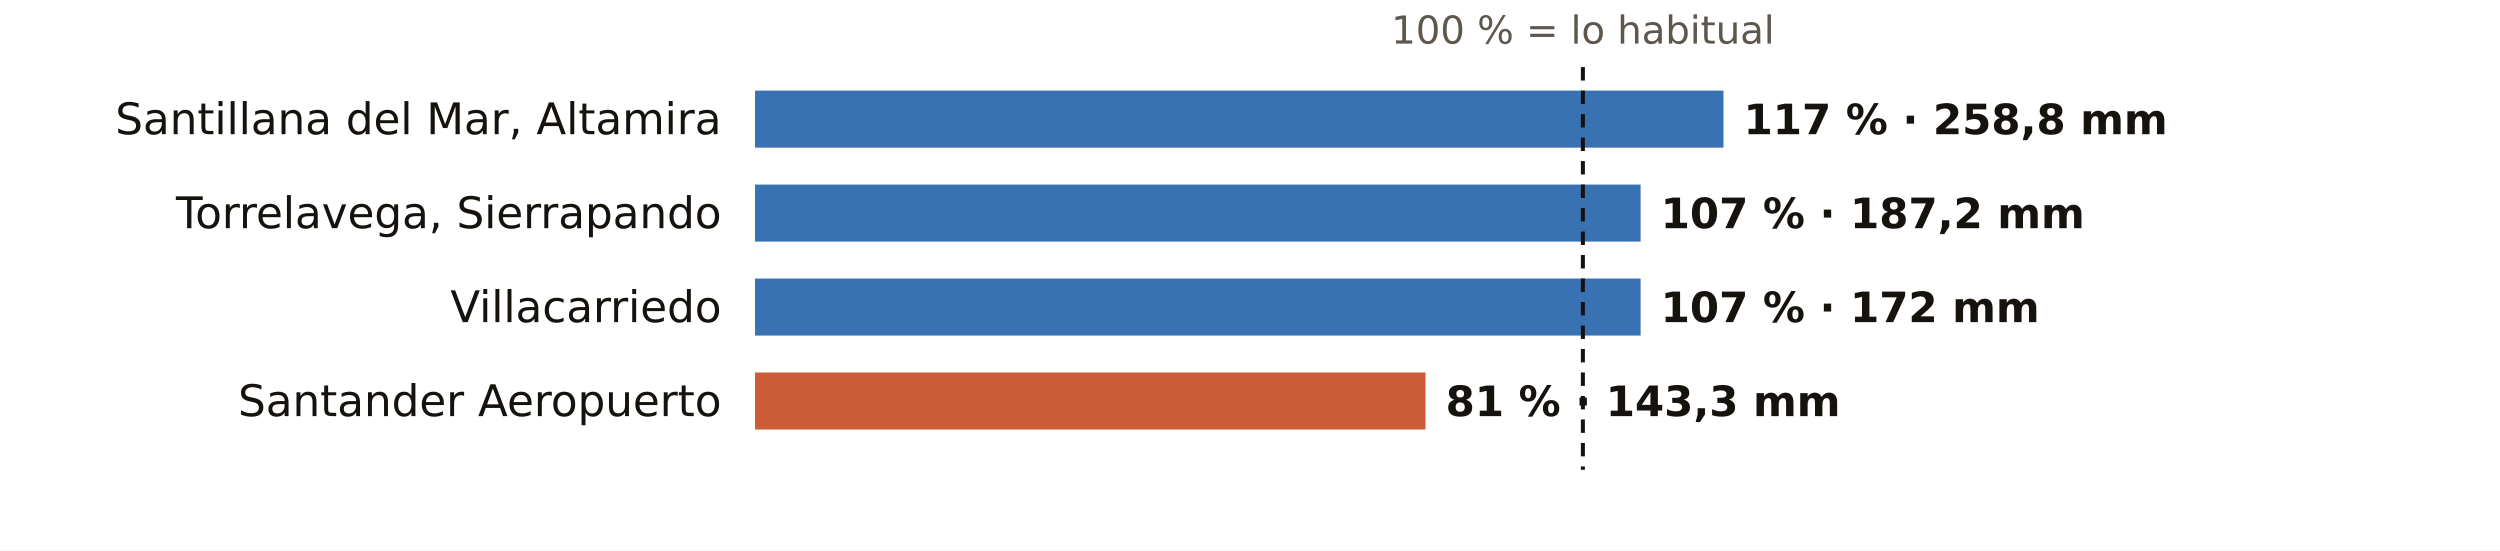
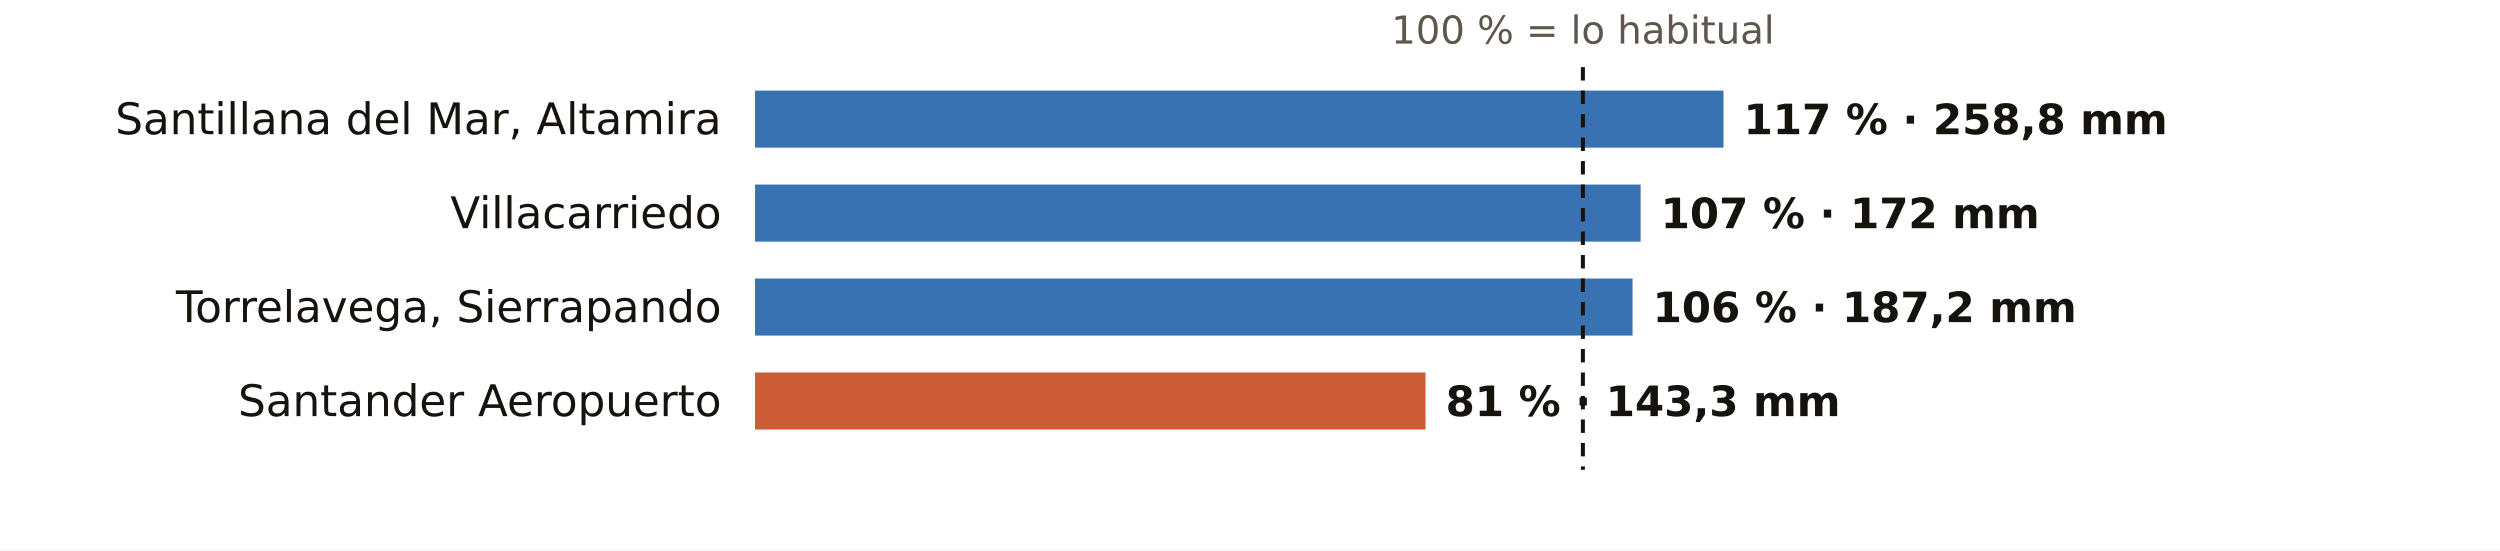
<svg xmlns="http://www.w3.org/2000/svg" viewBox="0 0 745 164" width="745" height="164" role="img" aria-label="El otoño en los pluviómetros de AEMET de Cantabria: % de lo habitual">
  <rect width="745" height="164" fill="#FFFFFF" />
  <text x="471.7" y="13.0" font-size="11.5" fill="#5E574E" text-anchor="middle" font-weight="400" font-family="Public Sans, DejaVu Sans, Arial, sans-serif">100 % = lo habitual</text>
  <text x="215.0" y="40.0" font-size="13" fill="#16130F" text-anchor="end" font-weight="500" font-family="Public Sans, DejaVu Sans, Arial, sans-serif">Santillana del Mar, Altamira</text>
  <rect x="225" y="27" width="288.6" height="17" fill="#1F5FA8" opacity="0.88" />
  <text x="519.6" y="40.0" font-size="12.5" fill="#16130F" text-anchor="start" font-weight="600" font-family="Public Sans, DejaVu Sans, Arial, sans-serif">117 % · 258,8 mm</text>
-   <text x="215.0" y="68.0" font-size="13" fill="#16130F" text-anchor="end" font-weight="500" font-family="Public Sans, DejaVu Sans, Arial, sans-serif">Torrelavega, Sierrapando</text>
+   <text x="215.0" y="68.0" font-size="13" fill="#16130F" text-anchor="end" font-weight="500" font-family="Public Sans, DejaVu Sans, Arial, sans-serif">Villacarriedo</text>
  <rect x="225" y="55" width="263.9" height="17" fill="#1F5FA8" opacity="0.88" />
-   <text x="494.9" y="68.0" font-size="12.5" fill="#16130F" text-anchor="start" font-weight="600" font-family="Public Sans, DejaVu Sans, Arial, sans-serif">107 % · 187,2 mm</text>
-   <text x="215.0" y="96.0" font-size="13" fill="#16130F" text-anchor="end" font-weight="500" font-family="Public Sans, DejaVu Sans, Arial, sans-serif">Villacarriedo</text>
-   <rect x="225" y="83" width="263.9" height="17" fill="#1F5FA8" opacity="0.88" />
-   <text x="494.9" y="96.0" font-size="12.5" fill="#16130F" text-anchor="start" font-weight="600" font-family="Public Sans, DejaVu Sans, Arial, sans-serif">107 % · 172 mm</text>
+   <text x="494.9" y="68.0" font-size="12.5" fill="#16130F" text-anchor="start" font-weight="600" font-family="Public Sans, DejaVu Sans, Arial, sans-serif">107 % · 172 mm</text>
+   <text x="215.0" y="96.0" font-size="13" fill="#16130F" text-anchor="end" font-weight="500" font-family="Public Sans, DejaVu Sans, Arial, sans-serif">Torrelavega, Sierrapando</text>
+   <rect x="225" y="83" width="261.5" height="17" fill="#1F5FA8" opacity="0.88" />
+   <text x="492.5" y="96.0" font-size="12.5" fill="#16130F" text-anchor="start" font-weight="600" font-family="Public Sans, DejaVu Sans, Arial, sans-serif">106 % · 187,2 mm</text>
  <text x="215.0" y="124.0" font-size="13" fill="#16130F" text-anchor="end" font-weight="500" font-family="Public Sans, DejaVu Sans, Arial, sans-serif">Santander Aeropuerto</text>
  <rect x="225" y="111" width="199.8" height="17" fill="#C4461A" opacity="0.88" />
  <text x="430.8" y="124.0" font-size="12.5" fill="#16130F" text-anchor="start" font-weight="600" font-family="Public Sans, DejaVu Sans, Arial, sans-serif">81 % · 143,3 mm</text>
  <line x1="471.7" x2="471.7" y1="20" y2="140" stroke="#16130F" stroke-width="1.2" stroke-dasharray="4 3" />
</svg>
